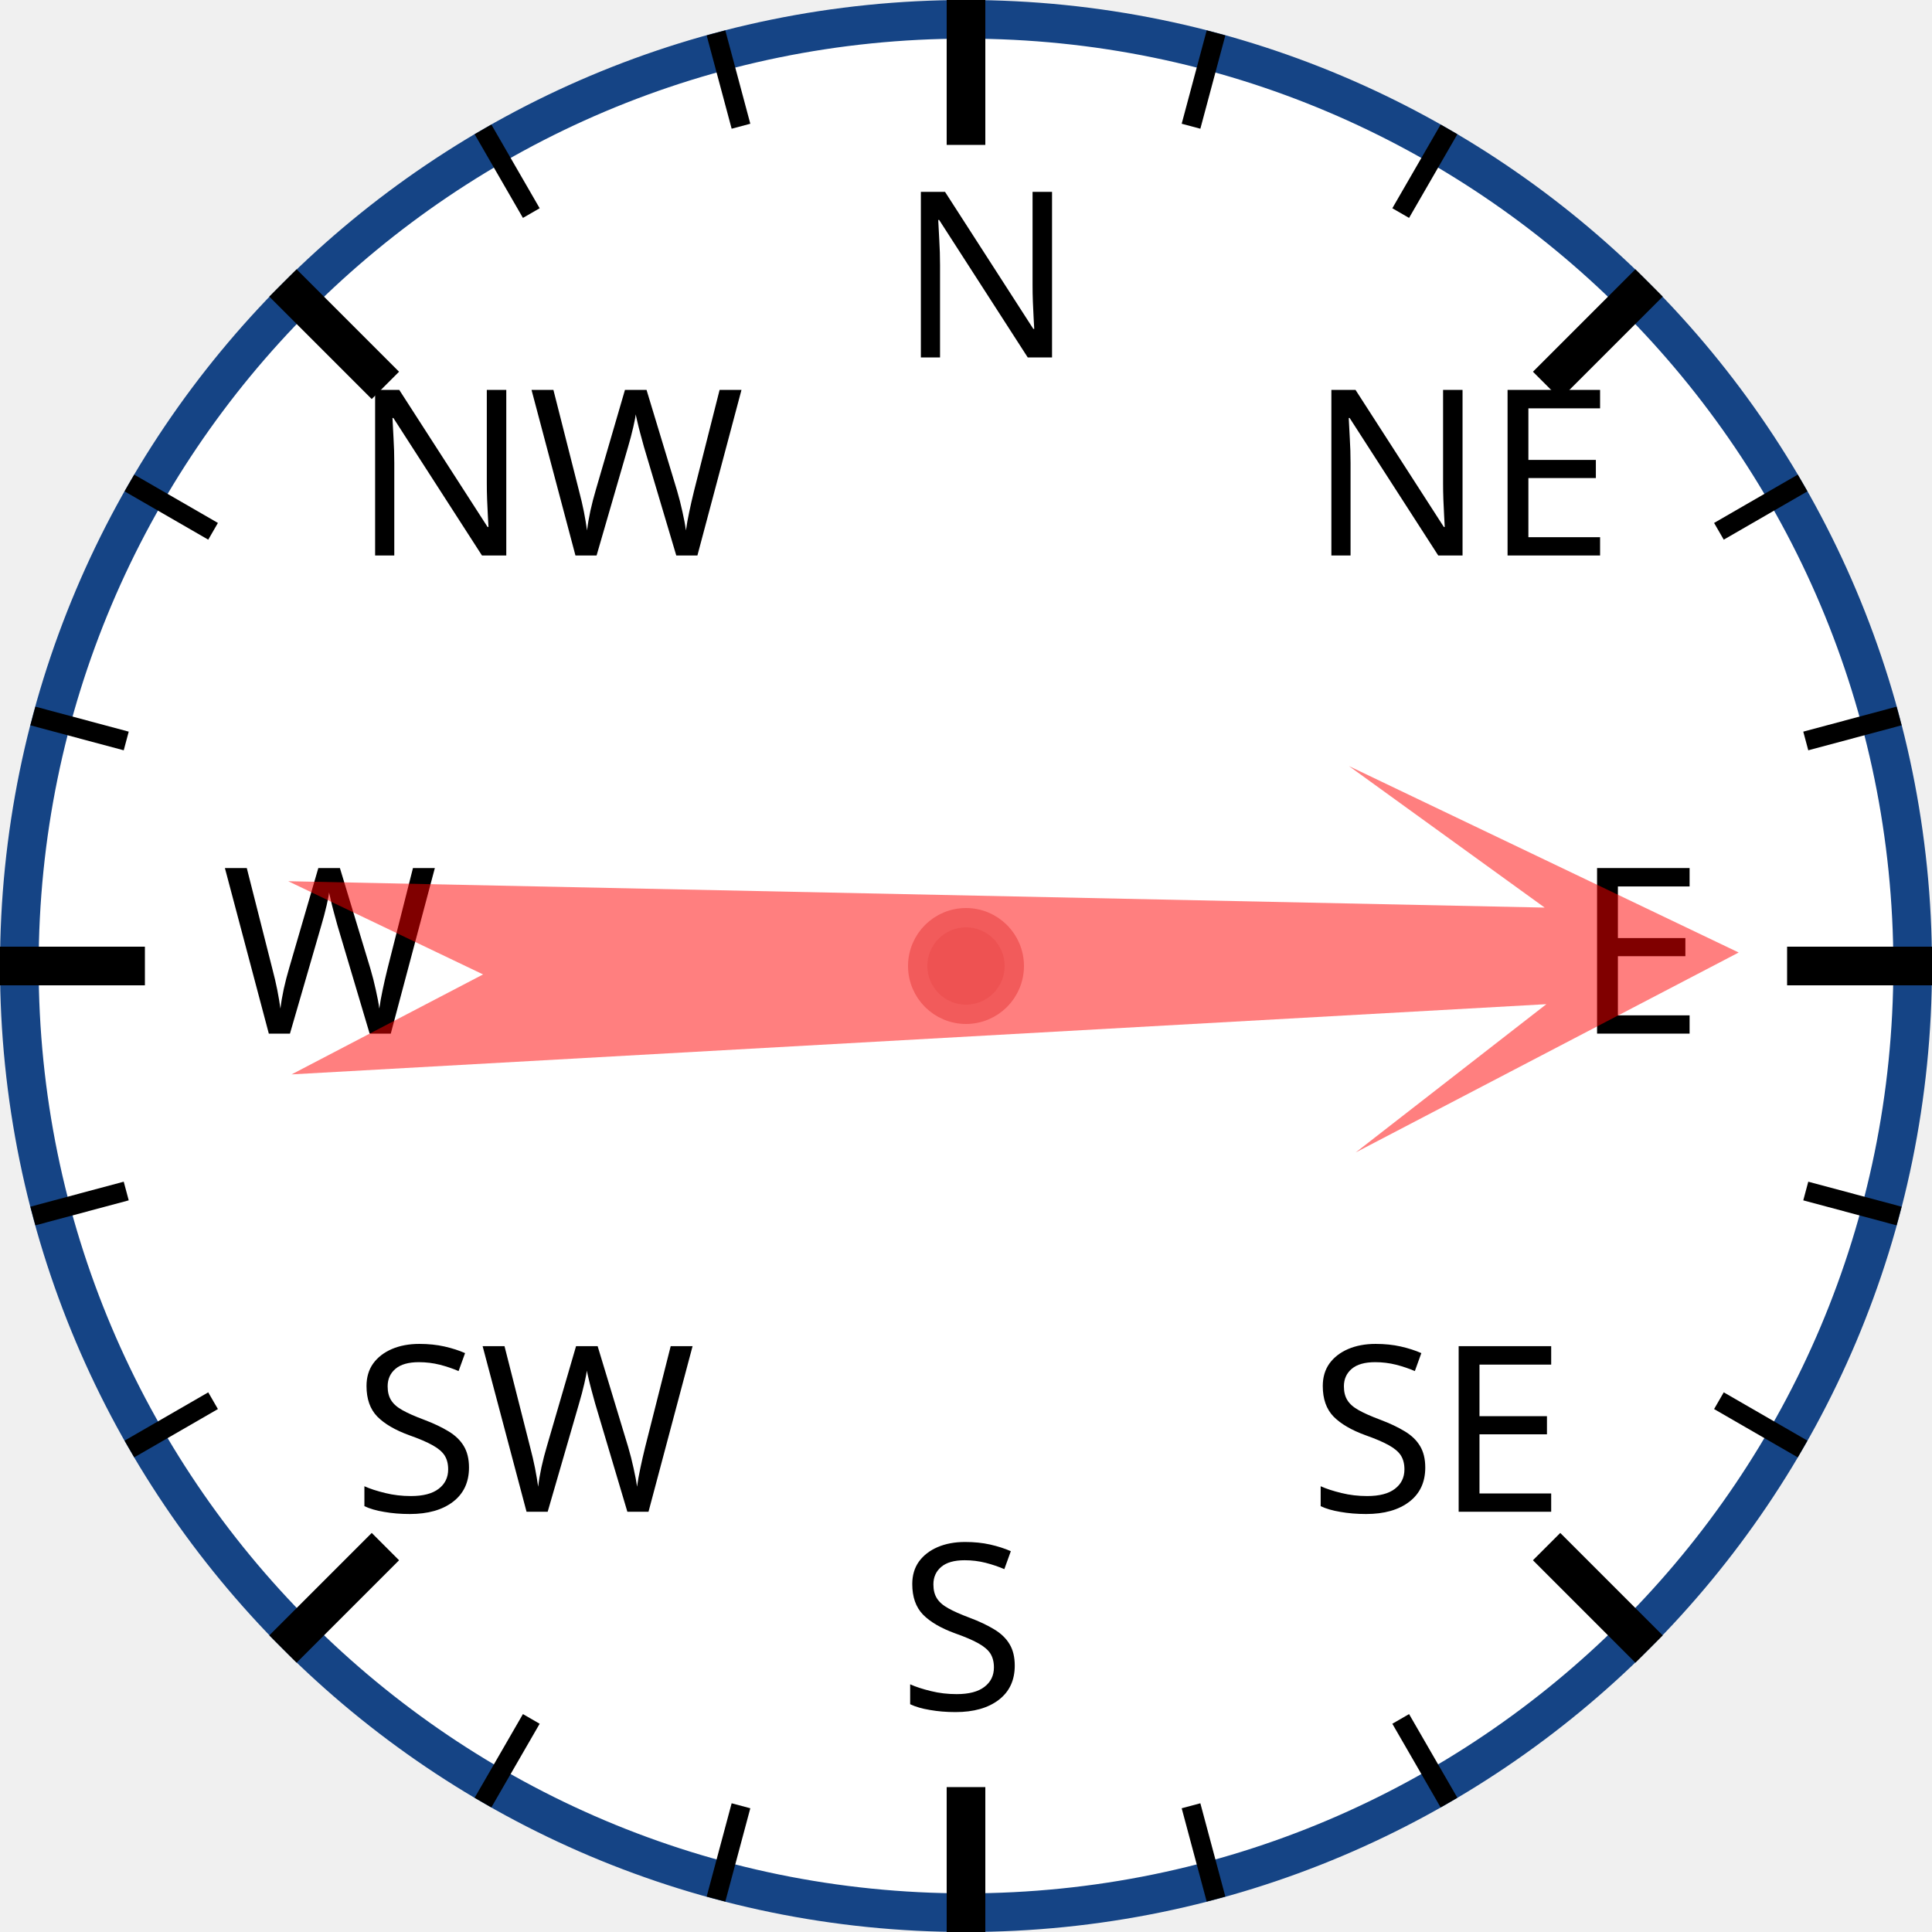
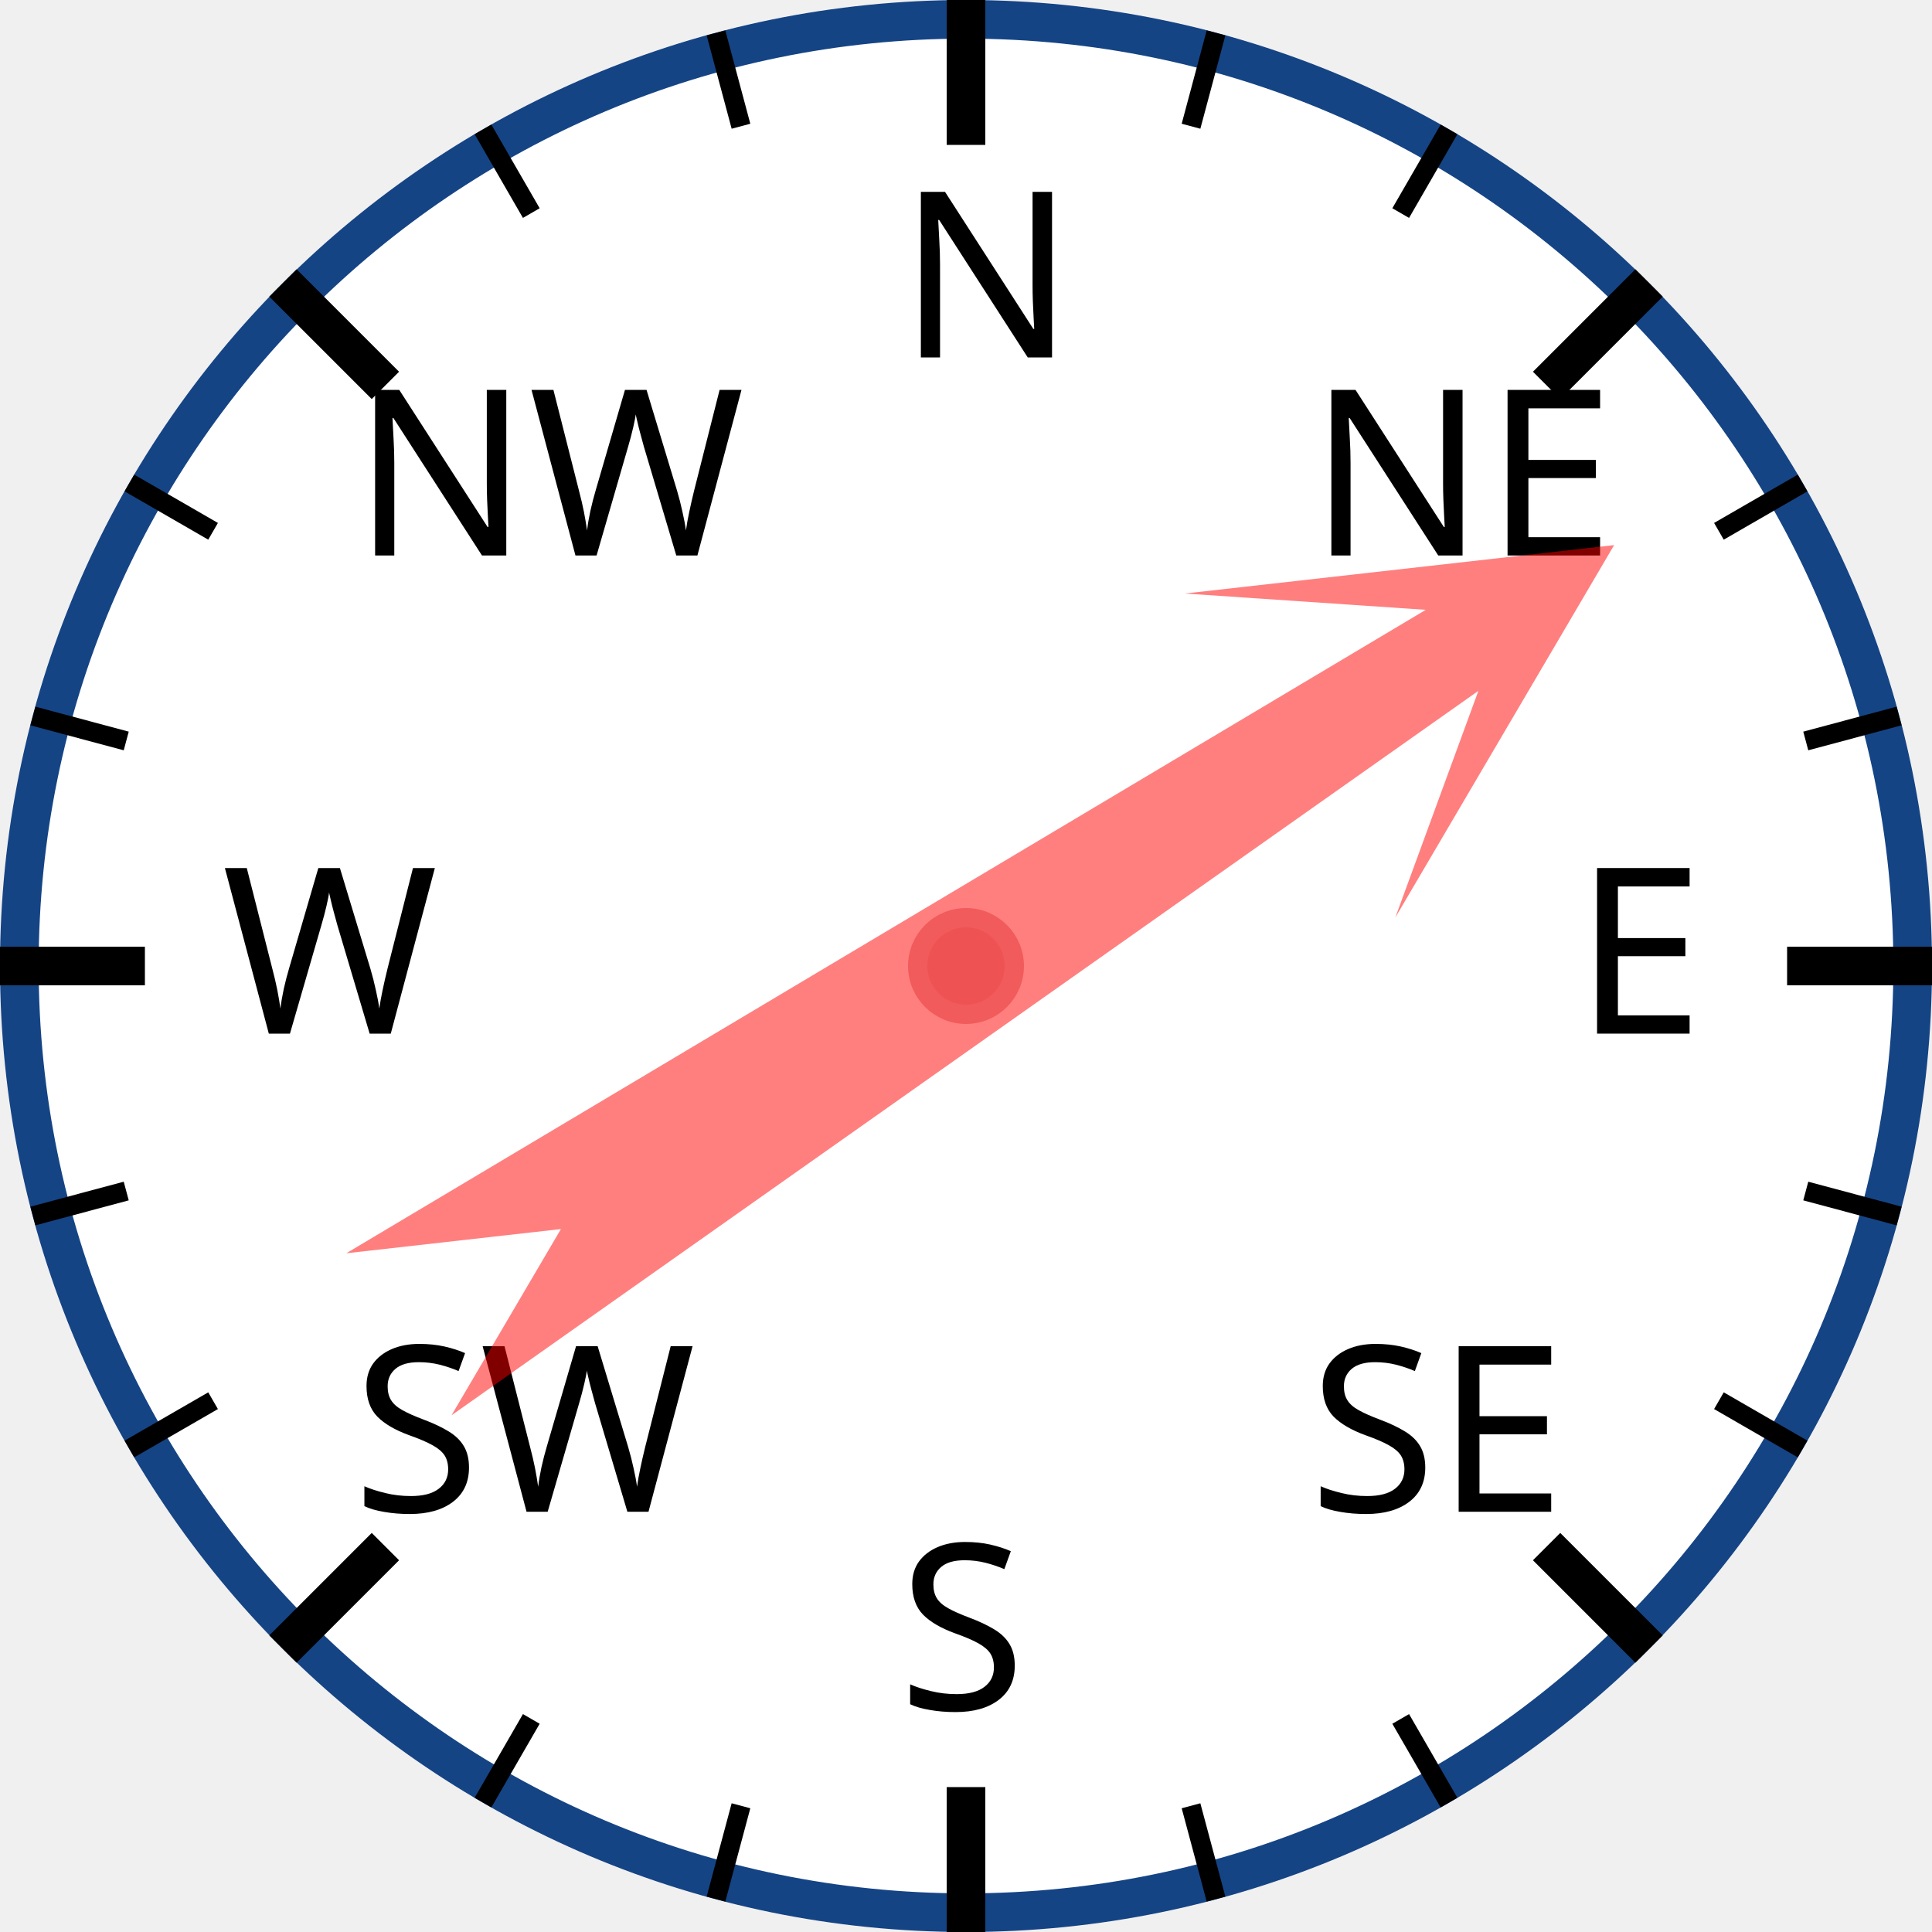
<svg xmlns="http://www.w3.org/2000/svg" width="120px" height="120px" viewBox="0 0 200 200">
  <circle cx="100" cy="100" r="98" style="fill: white; stroke: #154485; stroke-width: 4;" />
  <text x="93.0" y="37.0" style="font-family: sans-serif; font-size: 18pt;">N</text>
  <line x1="100.0" y1="0.0" x2="100.0" y2="15.0" style="stroke: black; stroke-width: 4;" />
  <line x1="74.118" y1="3.407" x2="76.706" y2="13.067" style="stroke: black; stroke-width: 2;" />
  <line x1="50" y1="13.397" x2="55" y2="22.058" style="stroke: black; stroke-width: 2;" />
  <text x="36.503" y="57.503" style="font-family: sans-serif; font-size: 18pt;">NW</text>
  <line x1="29.289" y1="29.289" x2="39.896" y2="39.896" style="stroke: black; stroke-width: 4;" />
  <line x1="13.397" y1="50" x2="22.058" y2="55" style="stroke: black; stroke-width: 2;" />
  <line x1="3.407" y1="74.118" x2="13.067" y2="76.706" style="stroke: black; stroke-width: 2;" />
  <text x="23.0" y="107.0" style="font-family: sans-serif; font-size: 18pt;">W</text>
  <line x1="0.0" y1="100.0" x2="15.0" y2="100.0" style="stroke: black; stroke-width: 4;" />
  <line x1="3.407" y1="125.882" x2="13.067" y2="123.294" style="stroke: black; stroke-width: 2;" />
  <line x1="13.397" y1="150" x2="22.058" y2="145" style="stroke: black; stroke-width: 2;" />
  <text x="36.503" y="156.497" style="font-family: sans-serif; font-size: 18pt;">SW</text>
  <line x1="29.289" y1="170.711" x2="39.896" y2="160.104" style="stroke: black; stroke-width: 4;" />
  <line x1="50" y1="186.603" x2="55" y2="177.942" style="stroke: black; stroke-width: 2;" />
  <line x1="74.118" y1="196.593" x2="76.706" y2="186.933" style="stroke: black; stroke-width: 2;" />
  <text x="93" y="177.0" style="font-family: sans-serif; font-size: 18pt;">S</text>
  <line x1="100" y1="200.0" x2="100" y2="185.0" style="stroke: black; stroke-width: 4;" />
  <line x1="125.882" y1="196.593" x2="123.294" y2="186.933" style="stroke: black; stroke-width: 2;" />
  <line x1="150.0" y1="186.603" x2="145.0" y2="177.942" style="stroke: black; stroke-width: 2;" />
  <text x="135.497" y="156.497" style="font-family: sans-serif; font-size: 18pt;">SE</text>
  <line x1="170.711" y1="170.711" x2="160.104" y2="160.104" style="stroke: black; stroke-width: 4;" />
  <line x1="186.603" y1="150" x2="177.942" y2="145" style="stroke: black; stroke-width: 2;" />
  <line x1="196.593" y1="125.882" x2="186.933" y2="123.294" style="stroke: black; stroke-width: 2;" />
  <text x="163.0" y="107" style="font-family: sans-serif; font-size: 18pt;">E</text>
  <line x1="200.0" y1="100" x2="185.0" y2="100" style="stroke: black; stroke-width: 4;" />
  <line x1="196.593" y1="74.118" x2="186.933" y2="76.706" style="stroke: black; stroke-width: 2;" />
  <line x1="186.603" y1="50" x2="177.942" y2="55" style="stroke: black; stroke-width: 2;" />
  <text x="135.497" y="57.503" style="font-family: sans-serif; font-size: 18pt;">NE</text>
  <line x1="170.711" y1="29.289" x2="160.104" y2="39.896" style="stroke: black; stroke-width: 4;" />
  <line x1="150" y1="13.397" x2="145" y2="22.058" style="stroke: black; stroke-width: 2;" />
  <line x1="125.882" y1="3.407" x2="123.294" y2="13.067" style="stroke: black; stroke-width: 2;" />
-   <polygon points="100 20 120 60 105 40 110 170 100 150 90 170 95 40 80 60" style="fill: red; fill-opacity: 0.5;" transform="rotate(89,100,100)" />
+   <polygon points="100 20 120 60 105 40 110 170 100 150 90 170 95 40 80 60" style="fill: red; fill-opacity: 0.5;" transform="rotate(57,100,100)" />
  <circle cx="100" cy="100" r="5" style="fill: #EE5252; stroke: #F25B5B; stroke-width: 2;" />
</svg>
